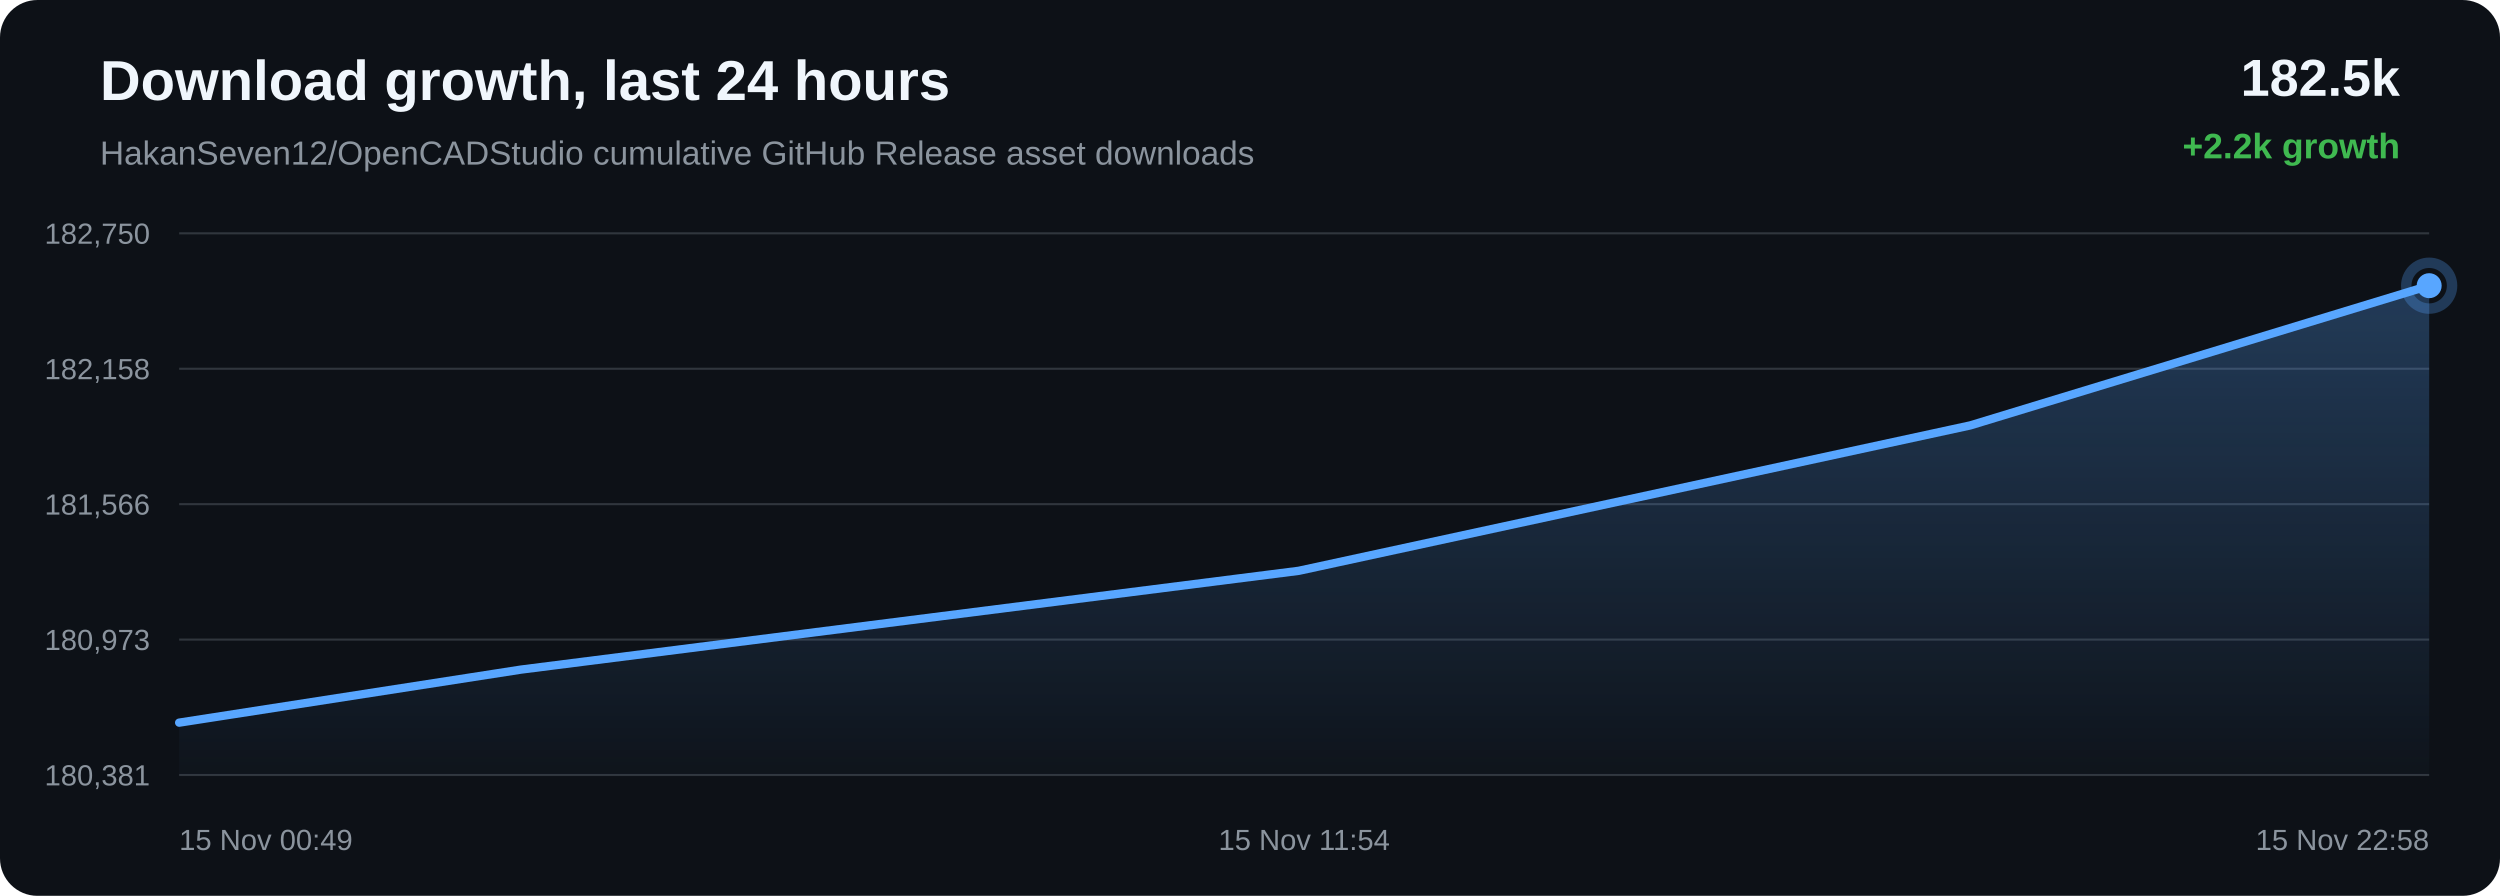
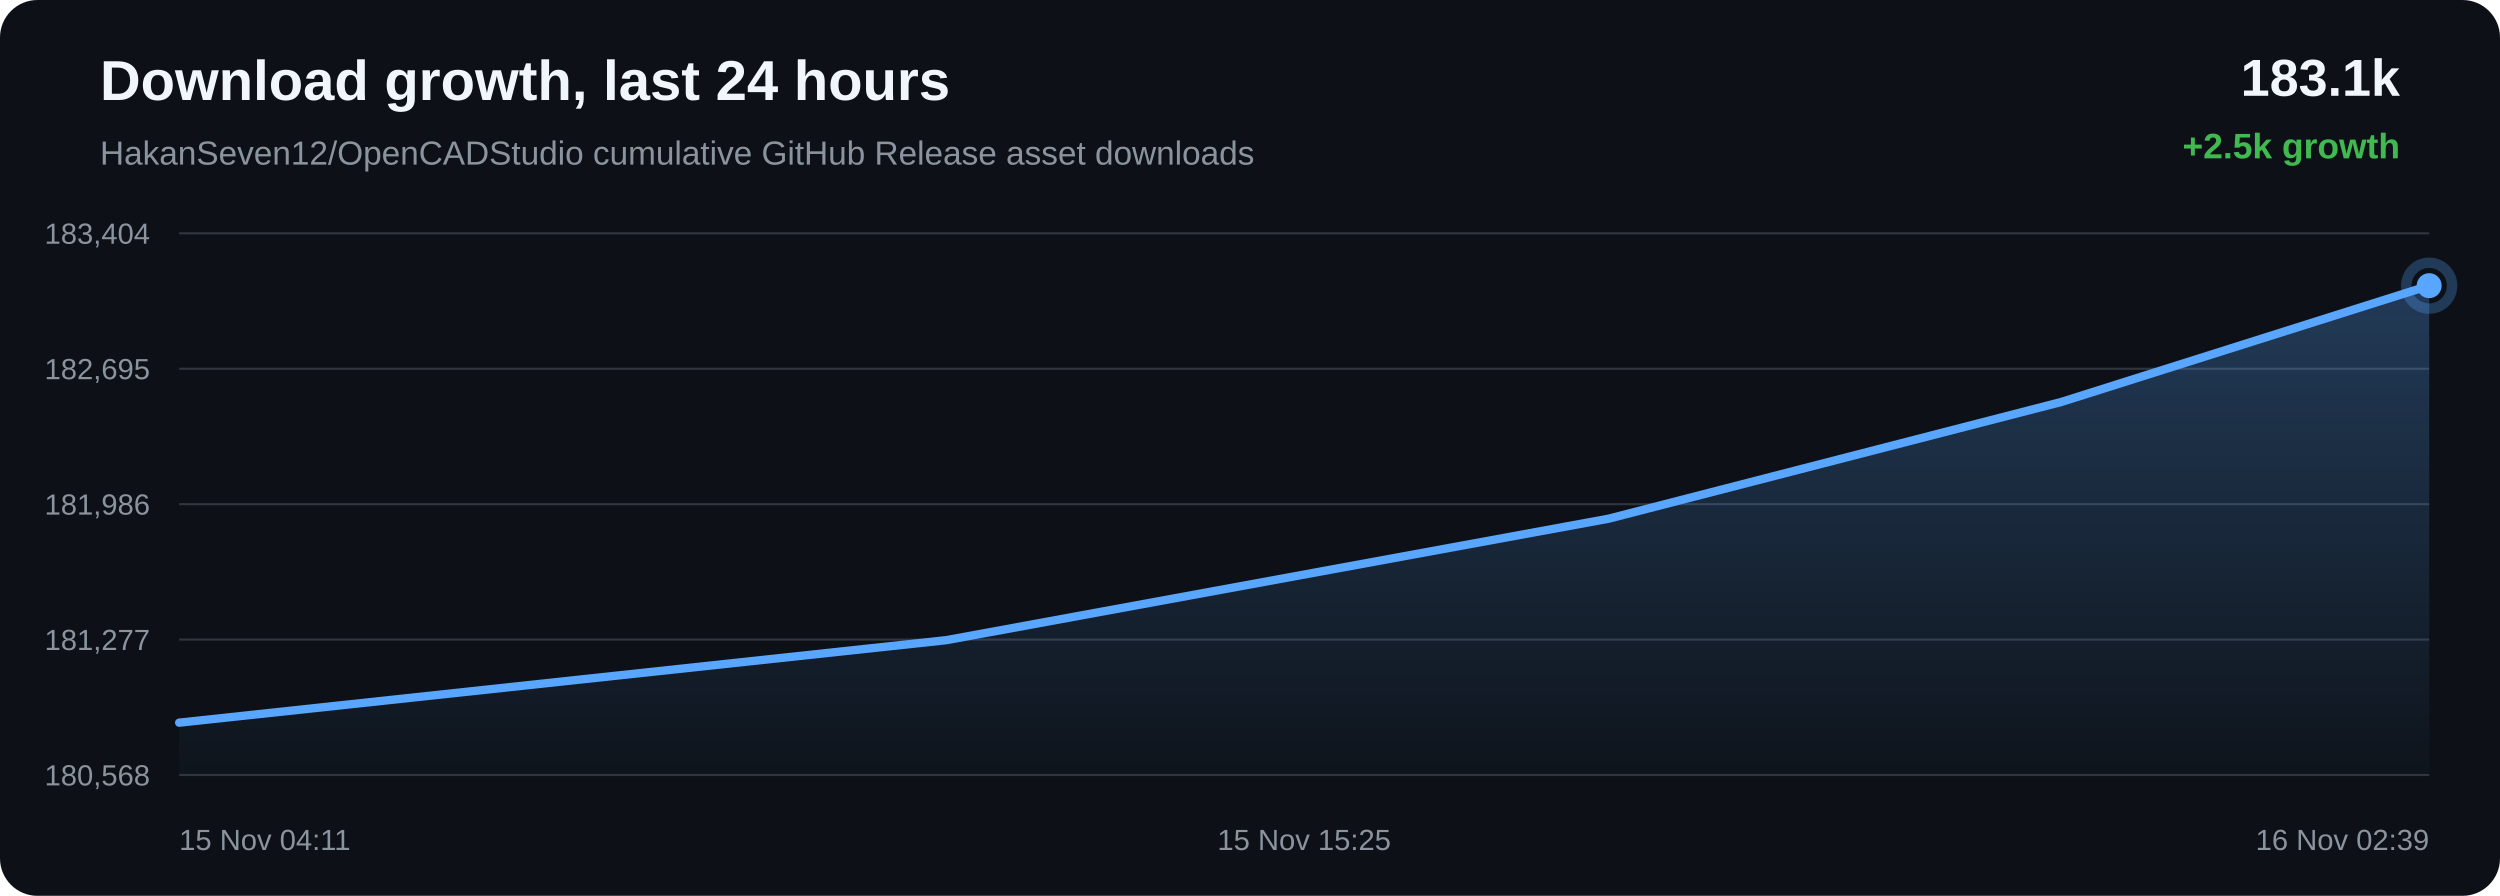
<svg xmlns="http://www.w3.org/2000/svg" width="1200" height="430" viewBox="0 0 1200 430">
  <defs>
    <linearGradient id="area" x1="0" x2="0" y1="0" y2="1">
      <stop offset="0%" stop-color="#58a6ff" stop-opacity="0.28" />
      <stop offset="100%" stop-color="#58a6ff" stop-opacity="0.02" />
    </linearGradient>
  </defs>
  <rect width="100%" height="100%" rx="18" fill="#0d1117" />
  <text x="48" y="48" fill="#f0f6fc" font-family="Arial, sans-serif" font-size="27" font-weight="700">Download growth, last 24 hours</text>
  <text x="48" y="79" fill="#8b949e" font-family="Arial, sans-serif" font-size="16">HakanSeven12/OpenCADStudio cumulative GitHub Release asset downloads</text>
-   <text x="1152" y="46" text-anchor="end" fill="#f0f6fc" font-family="Arial, sans-serif" font-size="25" font-weight="700">182.5k</text>
-   <text x="1152" y="76" text-anchor="end" fill="#3fb950" font-family="Arial, sans-serif" font-size="17" font-weight="700">+2.2k growth</text>
+   <text x="1152" y="46" text-anchor="end" fill="#f0f6fc" font-family="Arial, sans-serif" font-size="25" font-weight="700">183.1k</text>
+   <text x="1152" y="76" text-anchor="end" fill="#3fb950" font-family="Arial, sans-serif" font-size="17" font-weight="700">+2.5k growth</text>
  <line x1="86" y1="112.00" x2="1166" y2="112.00" stroke="#30363d" stroke-width="1" />
  <line x1="86" y1="177.00" x2="1166" y2="177.00" stroke="#30363d" stroke-width="1" />
  <line x1="86" y1="242.00" x2="1166" y2="242.00" stroke="#30363d" stroke-width="1" />
  <line x1="86" y1="307.00" x2="1166" y2="307.00" stroke="#30363d" stroke-width="1" />
  <line x1="86" y1="372.00" x2="1166" y2="372.00" stroke="#30363d" stroke-width="1" />
-   <text x="72" y="117.00" text-anchor="end" fill="#8b949e" font-family="Arial, sans-serif" font-size="14">182,750</text>
-   <text x="72" y="182.00" text-anchor="end" fill="#8b949e" font-family="Arial, sans-serif" font-size="14">182,158</text>
-   <text x="72" y="247.00" text-anchor="end" fill="#8b949e" font-family="Arial, sans-serif" font-size="14">181,566</text>
-   <text x="72" y="312.00" text-anchor="end" fill="#8b949e" font-family="Arial, sans-serif" font-size="14">180,973</text>
-   <text x="72" y="377.00" text-anchor="end" fill="#8b949e" font-family="Arial, sans-serif" font-size="14">180,381</text>
-   <path d="M 86.00 346.87 L 250.12 321.40 L 623.39 273.99 L 945.75 204.19 L 1166.00 137.13 L 1166.00 372.00 L 86.00 372.00 Z" fill="url(#area)" />
-   <path d="M 86.00 346.87 L 250.12 321.40 L 623.39 273.99 L 945.75 204.19 L 1166.00 137.13" fill="none" stroke="#58a6ff" stroke-width="4" stroke-linecap="round" stroke-linejoin="round" />
-   <circle cx="1166.00" cy="137.13" r="6" fill="#58a6ff" />
-   <circle cx="1166.00" cy="137.13" r="11" fill="none" stroke="#58a6ff" stroke-opacity="0.28" stroke-width="5" />
-   <text x="86.00" y="408" text-anchor="start" fill="#8b949e" font-family="Arial, sans-serif" font-size="14">15 Nov 00:49</text>
-   <text x="626.00" y="408" text-anchor="middle" fill="#8b949e" font-family="Arial, sans-serif" font-size="14">15 Nov 11:54</text>
-   <text x="1166.00" y="408" text-anchor="end" fill="#8b949e" font-family="Arial, sans-serif" font-size="14">15 Nov 22:58</text>
+   <text x="72" y="117.00" text-anchor="end" fill="#8b949e" font-family="Arial, sans-serif" font-size="14">183,404</text>
+   <text x="72" y="182.00" text-anchor="end" fill="#8b949e" font-family="Arial, sans-serif" font-size="14">182,695</text>
+   <text x="72" y="247.00" text-anchor="end" fill="#8b949e" font-family="Arial, sans-serif" font-size="14">181,986</text>
+   <text x="72" y="312.00" text-anchor="end" fill="#8b949e" font-family="Arial, sans-serif" font-size="14">181,277</text>
+   <text x="72" y="377.00" text-anchor="end" fill="#8b949e" font-family="Arial, sans-serif" font-size="14">180,568</text>
+   <path d="M 86.00 346.88 L 454.18 307.28 L 772.14 248.97 L 989.39 192.95 L 1166.00 137.12 L 1166.00 372.00 L 86.00 372.00 Z" fill="url(#area)" />
+   <path d="M 86.00 346.88 L 454.18 307.28 L 772.14 248.97 L 989.39 192.95 L 1166.00 137.12" fill="none" stroke="#58a6ff" stroke-width="4" stroke-linecap="round" stroke-linejoin="round" />
+   <circle cx="1166.00" cy="137.12" r="6" fill="#58a6ff" />
+   <circle cx="1166.00" cy="137.12" r="11" fill="none" stroke="#58a6ff" stroke-opacity="0.28" stroke-width="5" />
+   <text x="86.00" y="408" text-anchor="start" fill="#8b949e" font-family="Arial, sans-serif" font-size="14">15 Nov 04:11</text>
+   <text x="626.00" y="408" text-anchor="middle" fill="#8b949e" font-family="Arial, sans-serif" font-size="14">15 Nov 15:25</text>
+   <text x="1166.00" y="408" text-anchor="end" fill="#8b949e" font-family="Arial, sans-serif" font-size="14">16 Nov 02:39</text>
</svg>
